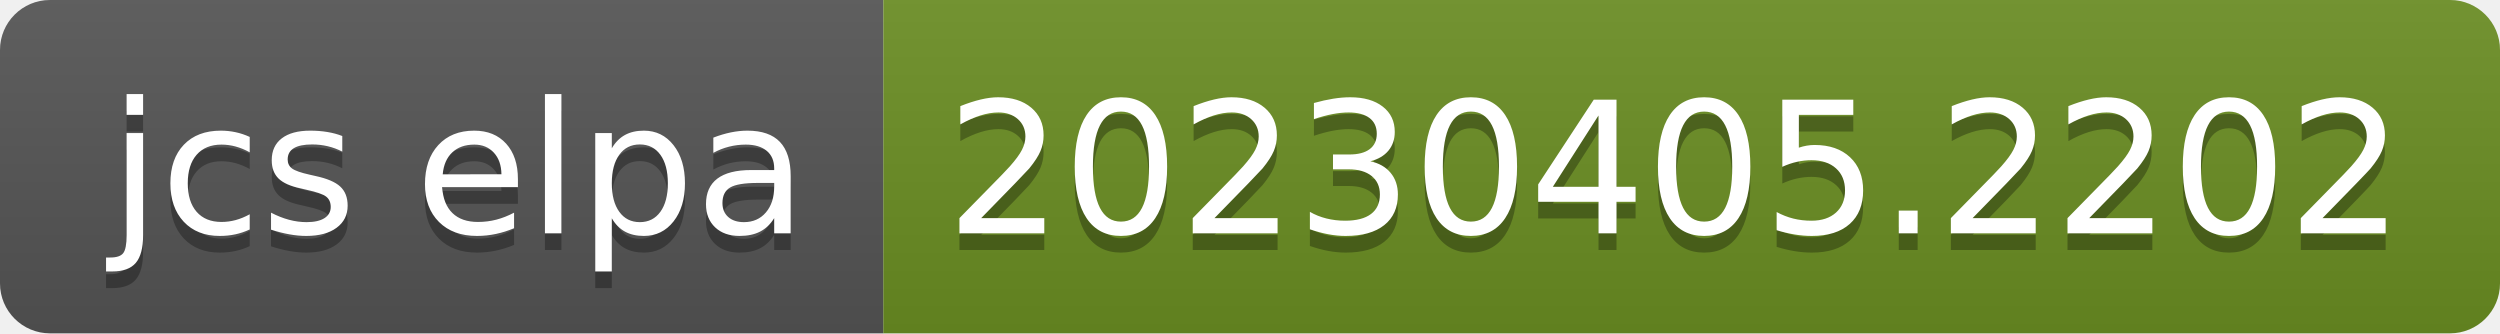
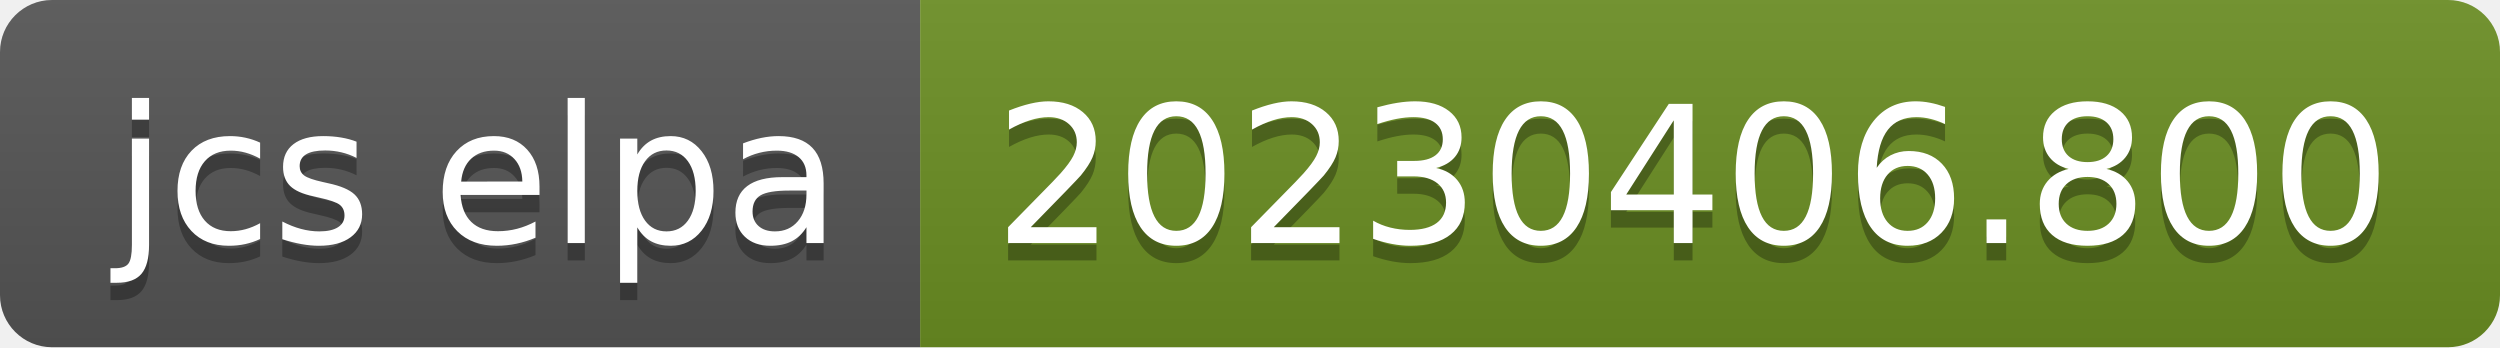
- <svg xmlns="http://www.w3.org/2000/svg" width="150" height="20" role="img" aria-label="jcs elpa: 20230405.2202">
+ <svg xmlns="http://www.w3.org/2000/svg" width="144" height="20" role="img" aria-label="jcs elpa: 20230406.800">
  <linearGradient id="s" x2="0" y2="100%">
    <stop offset="0" stop-color="#bbb" stop-opacity=".1" />
    <stop offset="1" stop-opacity=".1" />
  </linearGradient>
  <clipPath id="r">
-     <rect width="150" height="20" rx="3" fill="#fff" />
+     <rect width="144" height="20" rx="3" fill="#fff" />
  </clipPath>
  <g clip-path="url(#r)">
    <rect width="53" height="20" fill="#555" />
-     <rect x="53" width="97" height="20" fill="#6b8e23" />
-     <rect width="150" height="20" fill="url(#s)" />
+     <rect x="53" width="91" height="20" fill="#6b8e23" />
+     <rect width="144" height="20" fill="url(#s)" />
  </g>
  <g fill="#fff" text-anchor="middle" font-family="Verdana,Geneva,DejaVu Sans,sans-serif" text-rendering="geometricPrecision" font-size="110">
    <text aria-hidden="true" x="275" y="150" fill="#010101" fill-opacity=".3" transform="scale(.1)" textLength="430">jcs elpa</text>
    <text x="275" y="140" transform="scale(.1)" fill="#fff" textLength="430">jcs elpa</text>
-     <text aria-hidden="true" x="1005" y="150" fill="#010101" fill-opacity=".3" transform="scale(.1)" textLength="870">20230405.2202</text>
-     <text x="1005" y="140" transform="scale(.1)" fill="#fff" textLength="870">20230405.2202</text>
+     <text aria-hidden="true" x="975" y="150" fill="#010101" fill-opacity=".3" transform="scale(.1)" textLength="810">20230406.800</text>
+     <text x="975" y="140" transform="scale(.1)" fill="#fff" textLength="810">20230406.800</text>
  </g>
</svg>
